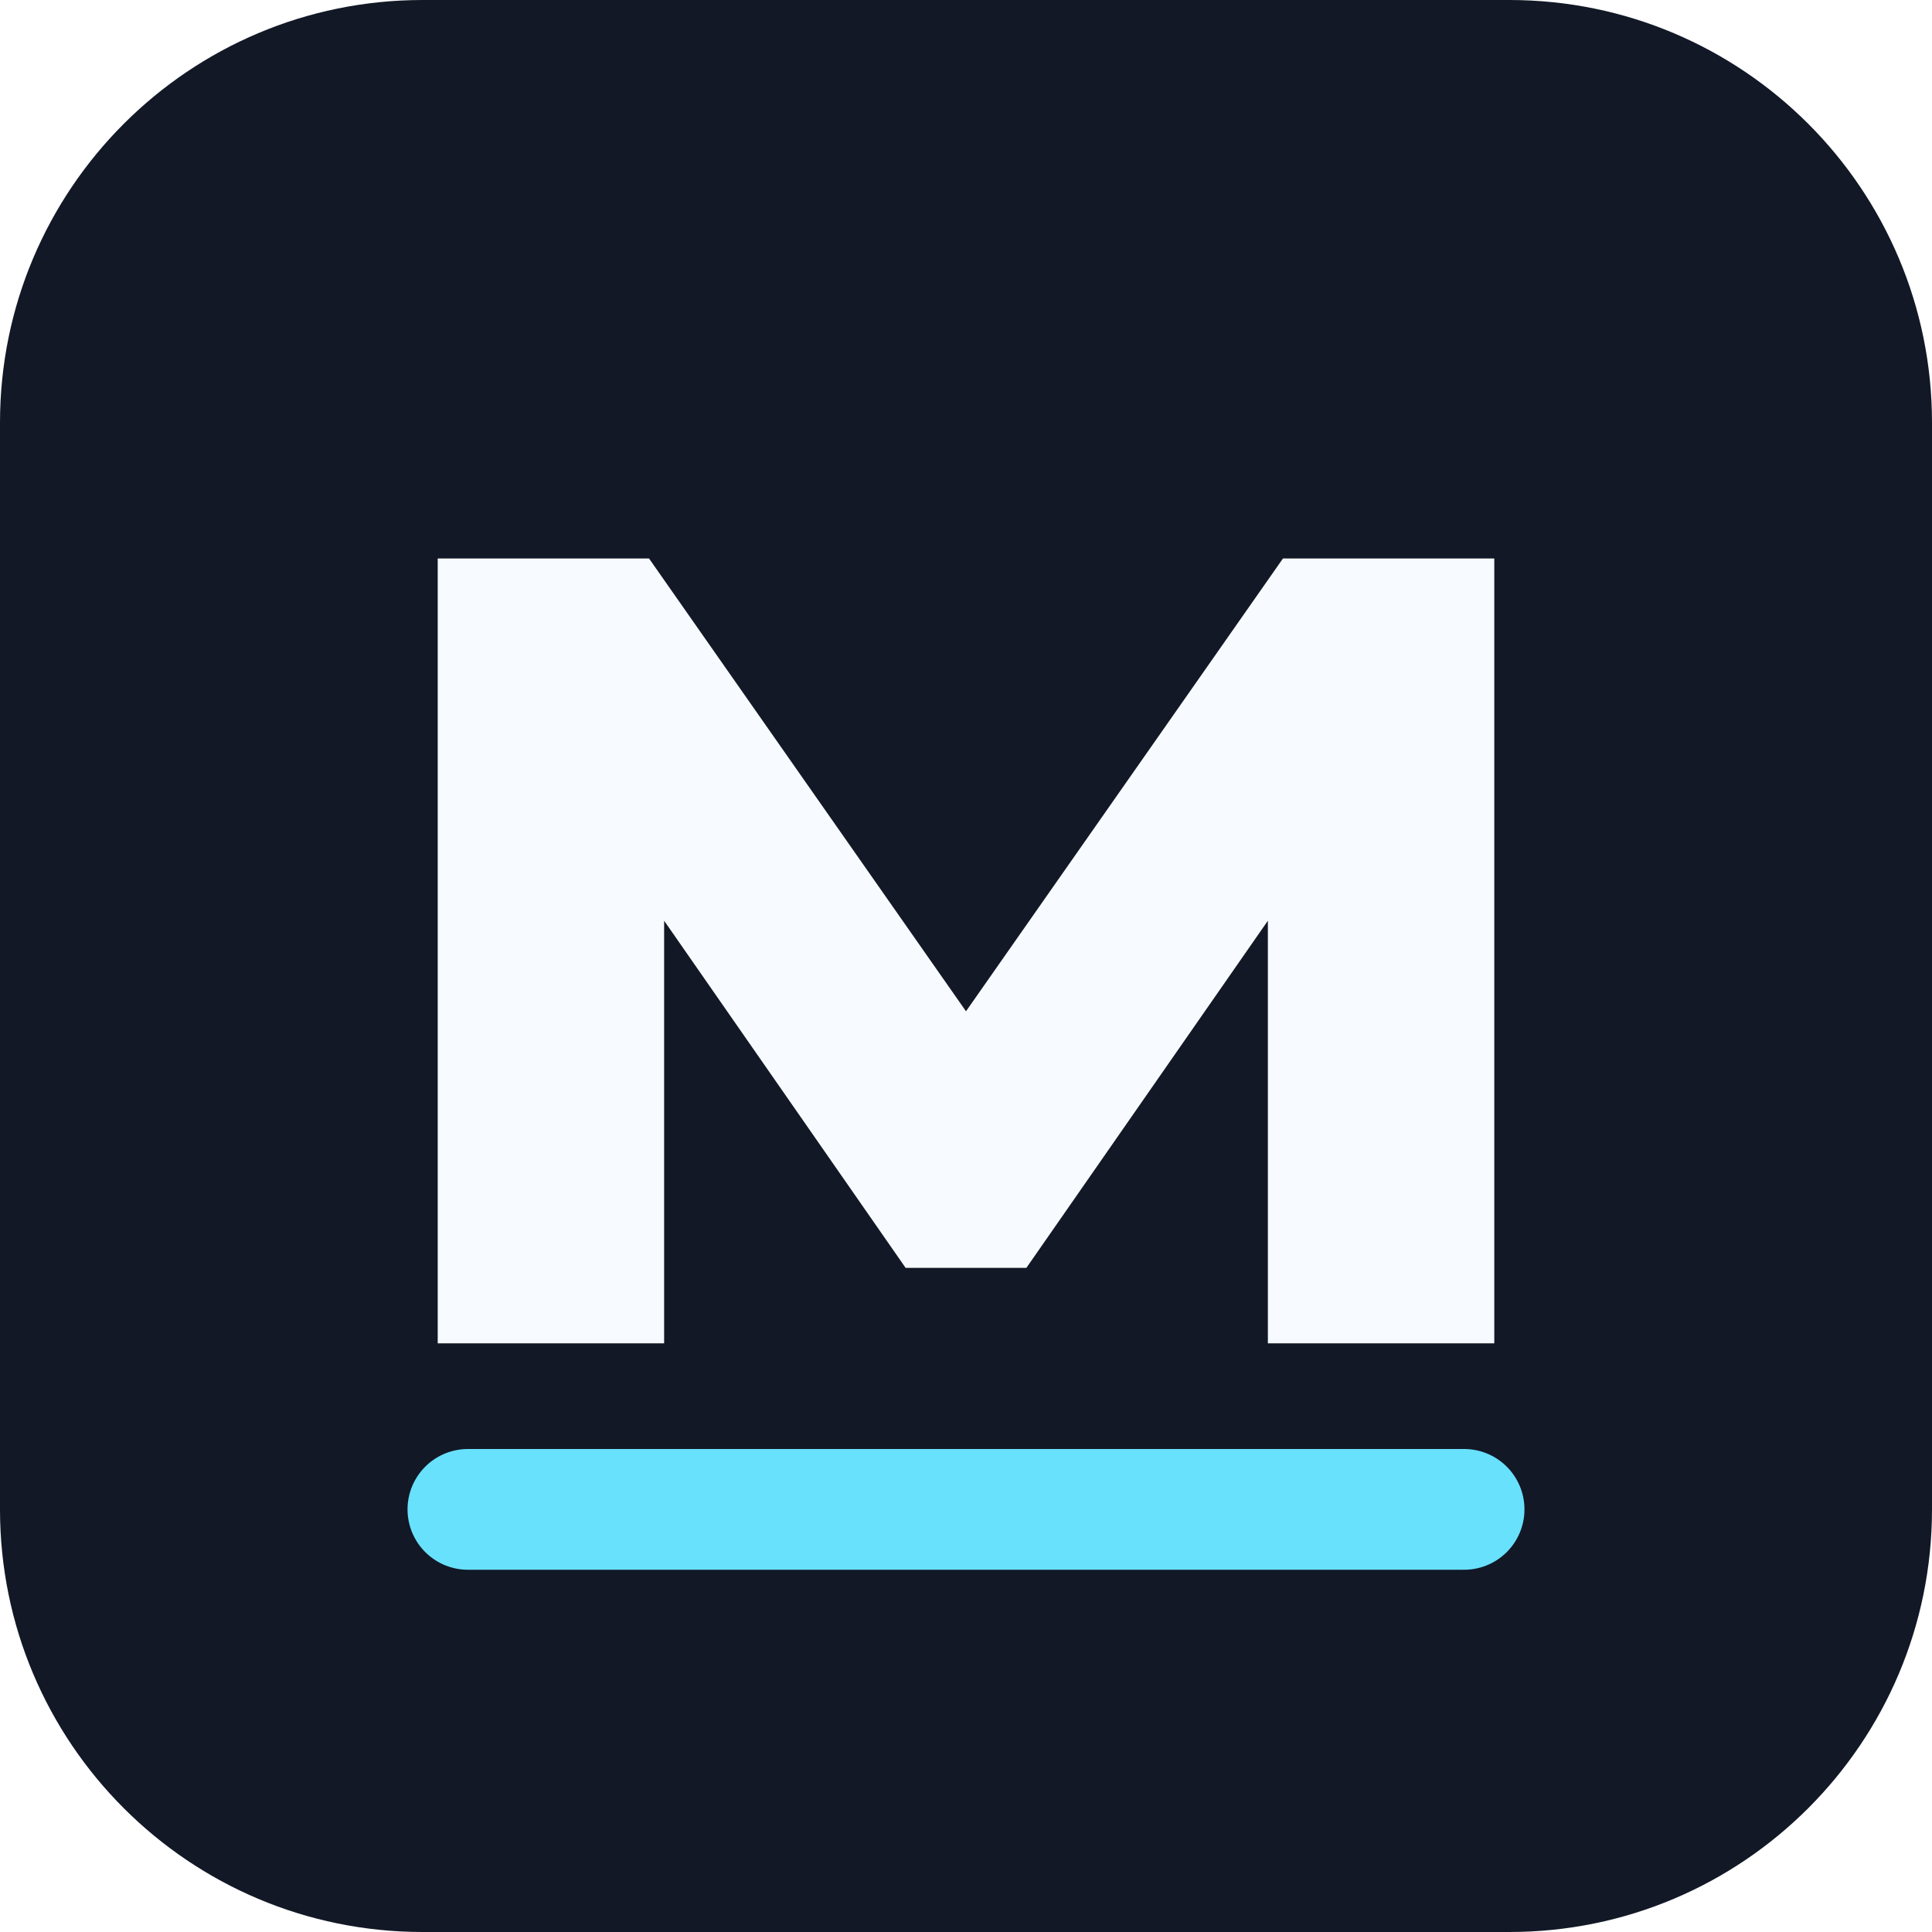
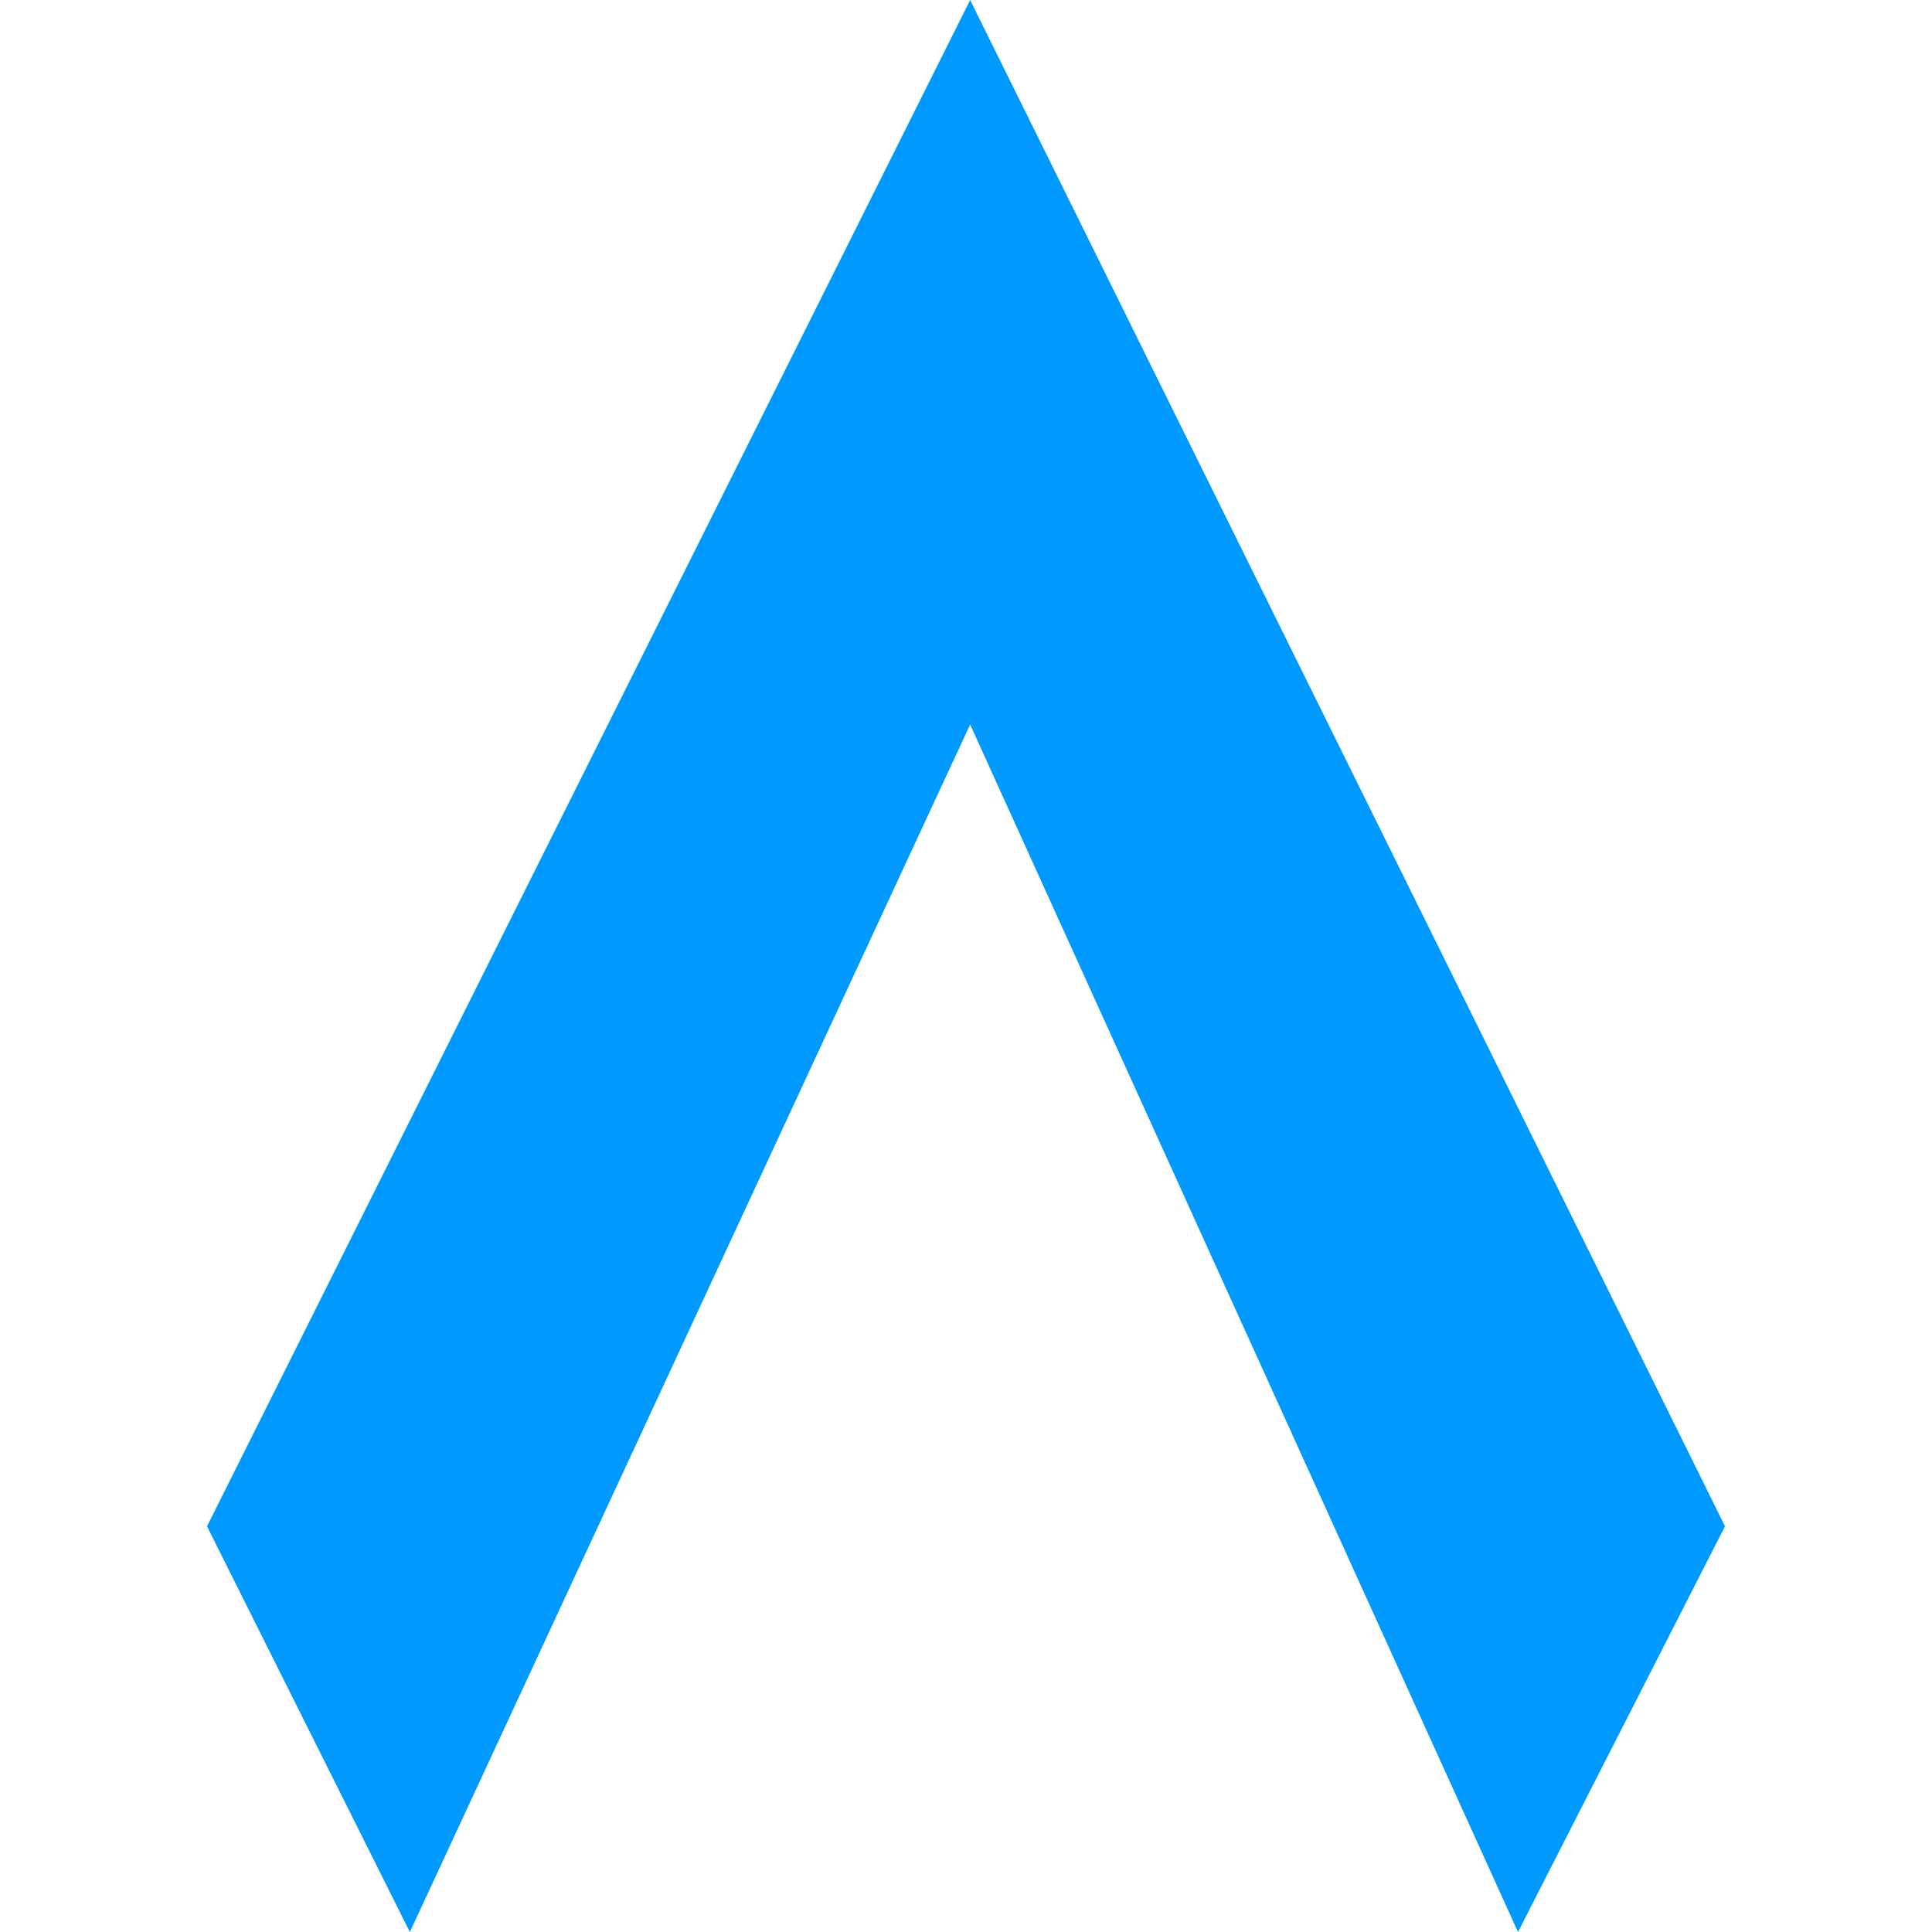
- <svg xmlns="http://www.w3.org/2000/svg" width="128" height="128" viewBox="0 0 128 128" fill="none">
-   <rect width="128" height="128" rx="28" fill="#121826" />
-   <path d="M29 89V37h14l21 30 21-30h14v52H84V61L68 84h-8L44 61v28H29Z" fill="#F7FAFF" />
-   <path d="M31 100h66" stroke="#68E1FD" stroke-width="8" stroke-linecap="round" />
+ <svg xmlns="http://www.w3.org/2000/svg" width="128" height="128" viewBox="0 0 56 56" fill="none">
+   <path d="M28.12 0L50 44.24L44 56L28.12 21L11.88 56L6 44.24L28.12 0Z" fill="#0099FF" />
</svg>
